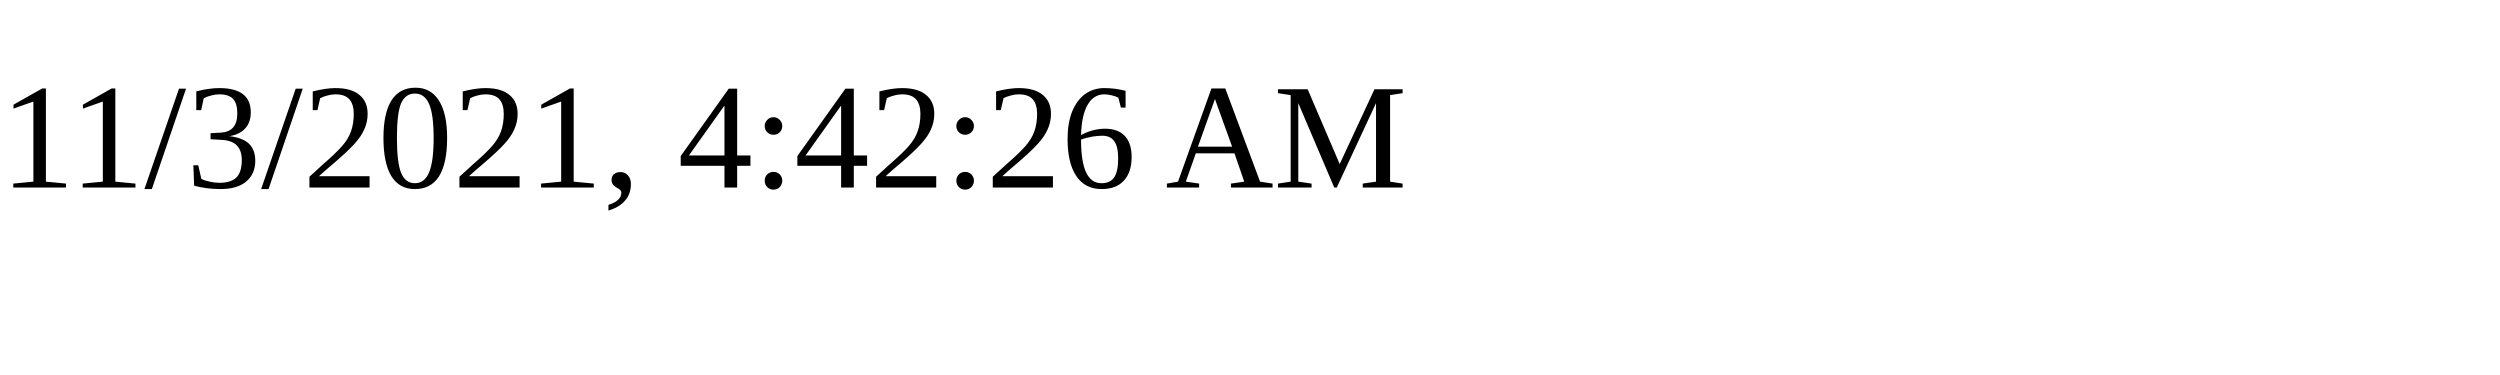
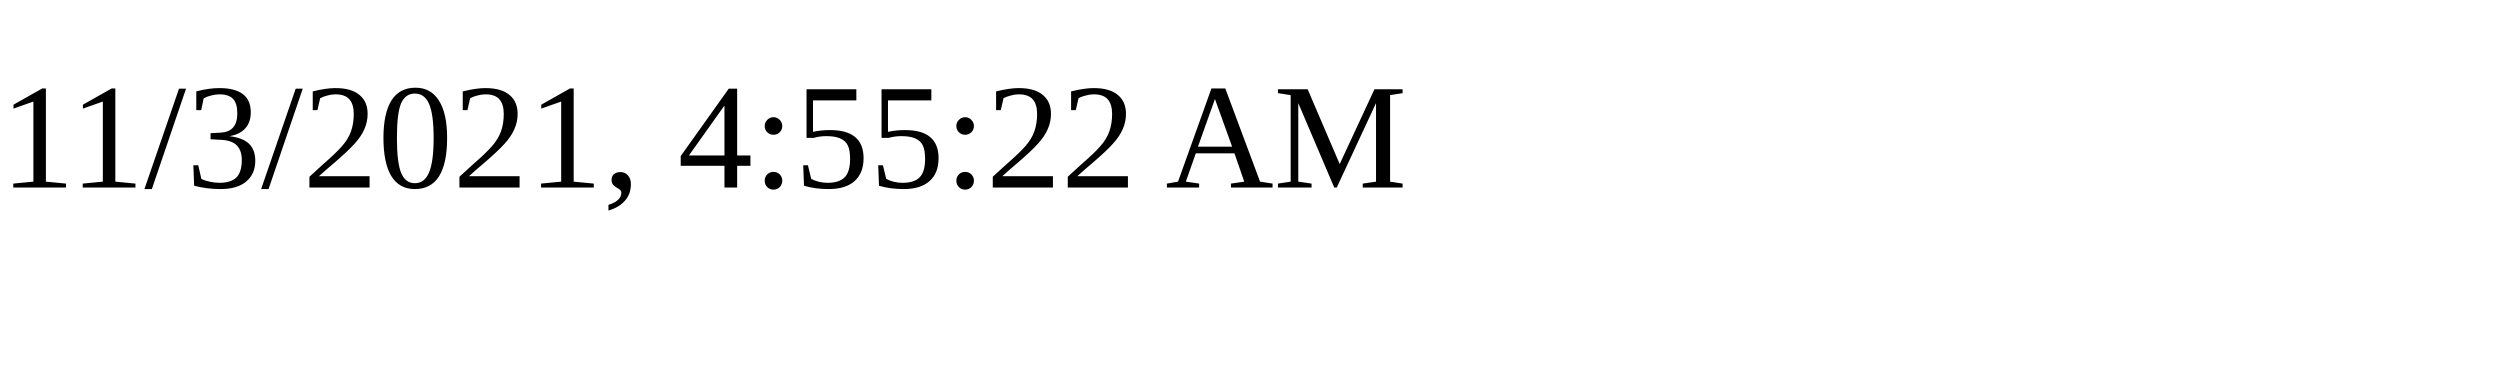
<svg xmlns="http://www.w3.org/2000/svg" height="30" width="200">
-   <text x="0" y="15">11/3/2021, 4:42:26 AM</text>
+   <text x="0" y="15">11/3/2021, 4:55:22 AM</text>
</svg>
